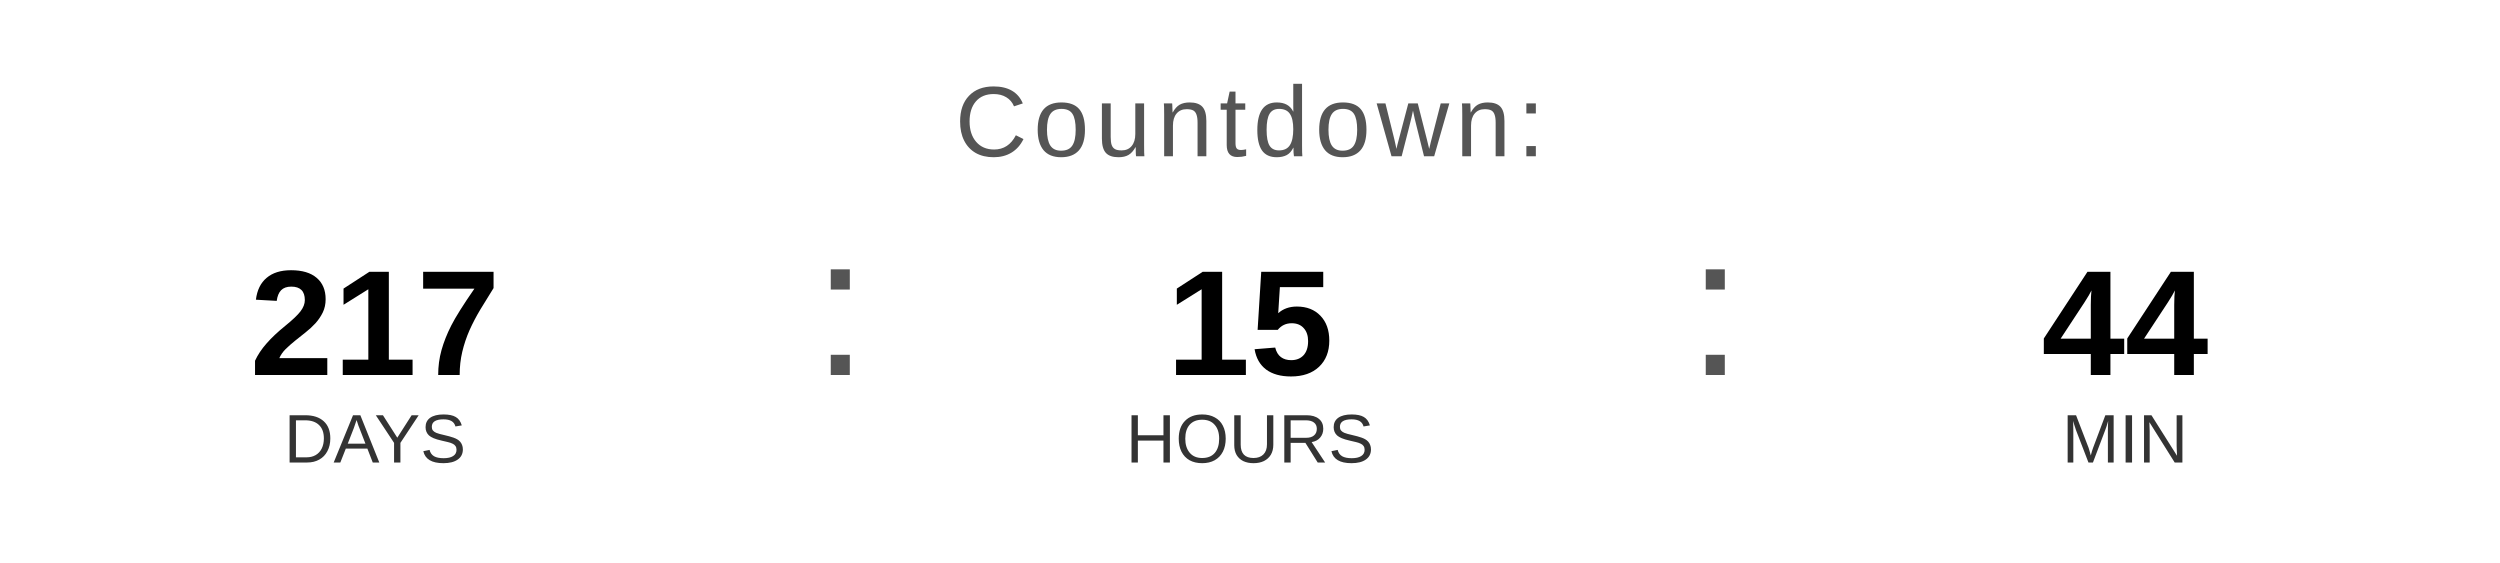
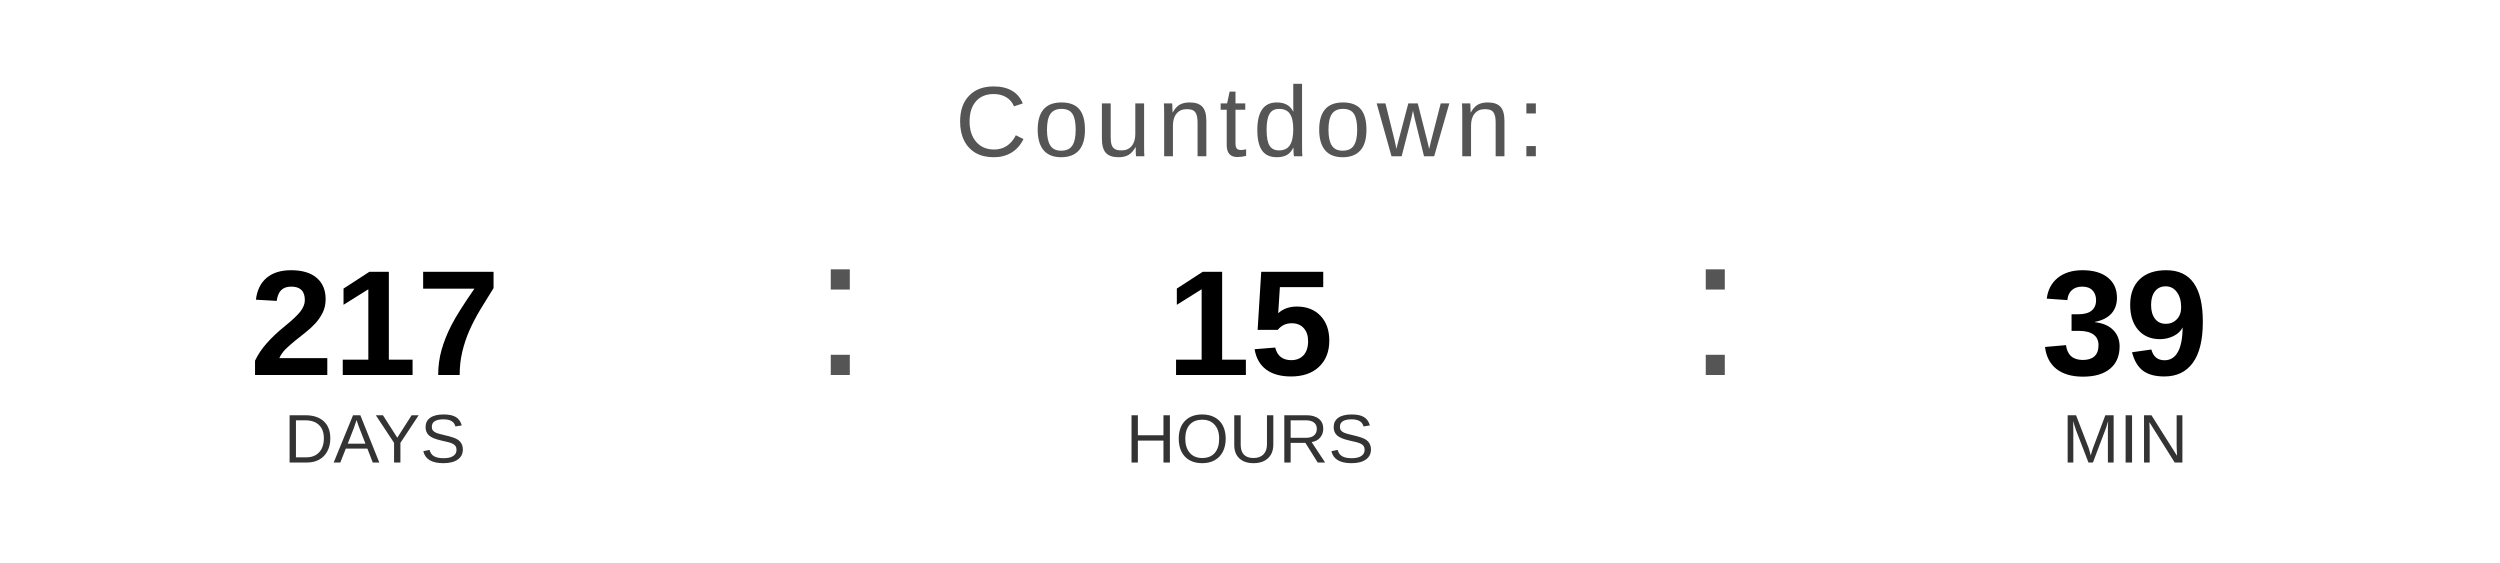
<svg xmlns="http://www.w3.org/2000/svg" width="400" height="90" viewBox="0 0 400 90">
  <text x="200" y="25" font-family="Arial, Helvetica, sans-serif" font-size="16" fill="#555555" text-anchor="middle" letter-spacing="1">
    Countdown:
  </text>
  <text x="60" y="60" font-family="Arial, Helvetica, sans-serif" font-size="24" font-weight="bold" fill="#000000" text-anchor="middle">217</text>
  <text x="60" y="74" font-family="Arial, Helvetica, sans-serif" font-size="11" fill="#333333" text-anchor="middle">DAYS</text>
  <text x="130" y="60" font-family="Arial, sans-serif" font-size="32" fill="#555555">:</text>
  <text x="200" y="60" font-family="Arial, Helvetica, sans-serif" font-size="24" font-weight="bold" fill="#000000" text-anchor="middle">15</text>
  <text x="200" y="74" font-family="Arial, Helvetica, sans-serif" font-size="11" fill="#333333" text-anchor="middle">HOURS</text>
  <text x="270" y="60" font-family="Arial, sans-serif" font-size="32" fill="#555555">:</text>
-   <text x="340" y="60" font-family="Arial, Helvetica, sans-serif" font-size="24" font-weight="bold" fill="#000000" text-anchor="middle">44</text>
+   <text x="340" y="60" font-family="Arial, Helvetica, sans-serif" font-size="24" font-weight="bold" fill="#000000" text-anchor="middle">39</text>
  <text x="340" y="74" font-family="Arial, Helvetica, sans-serif" font-size="11" fill="#333333" text-anchor="middle">MIN</text>
</svg>
